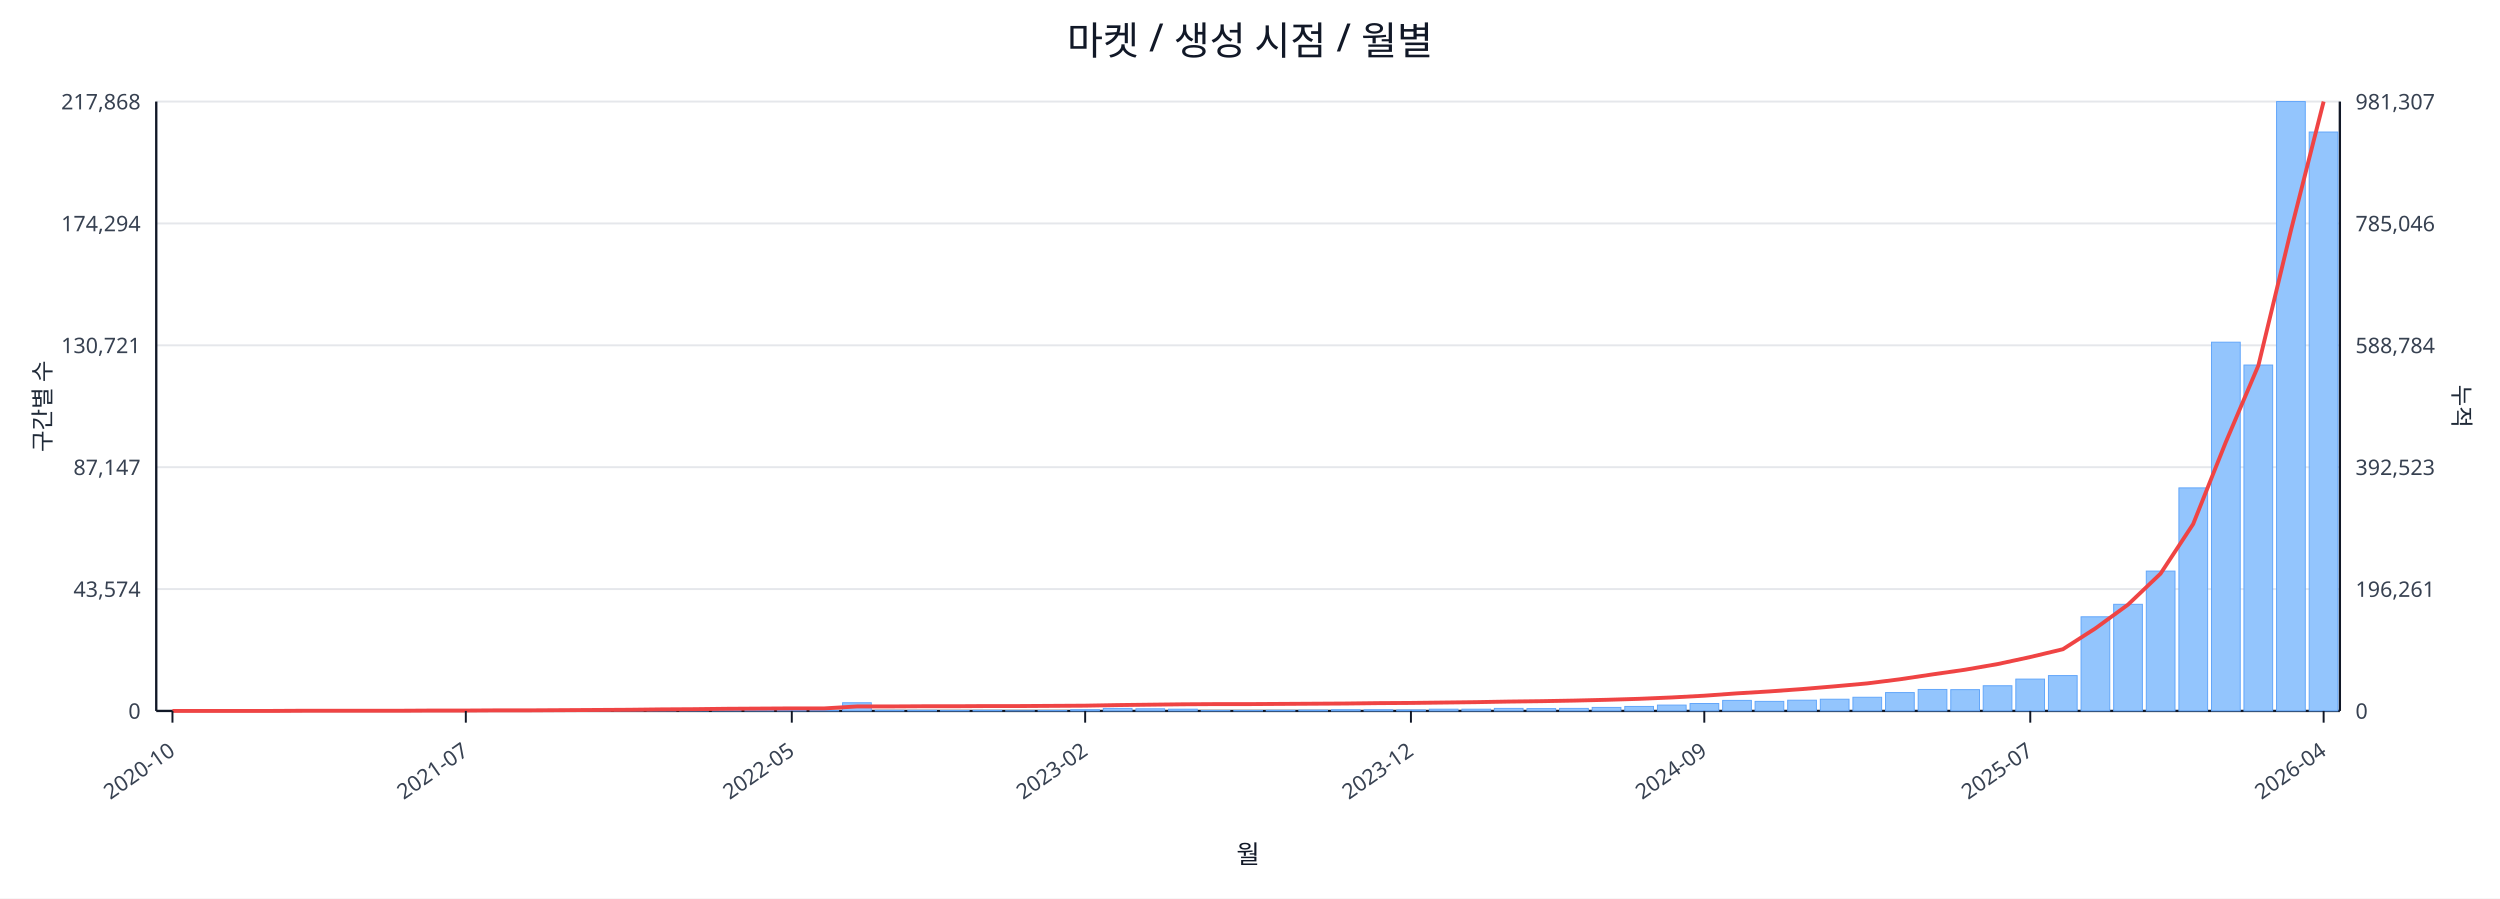
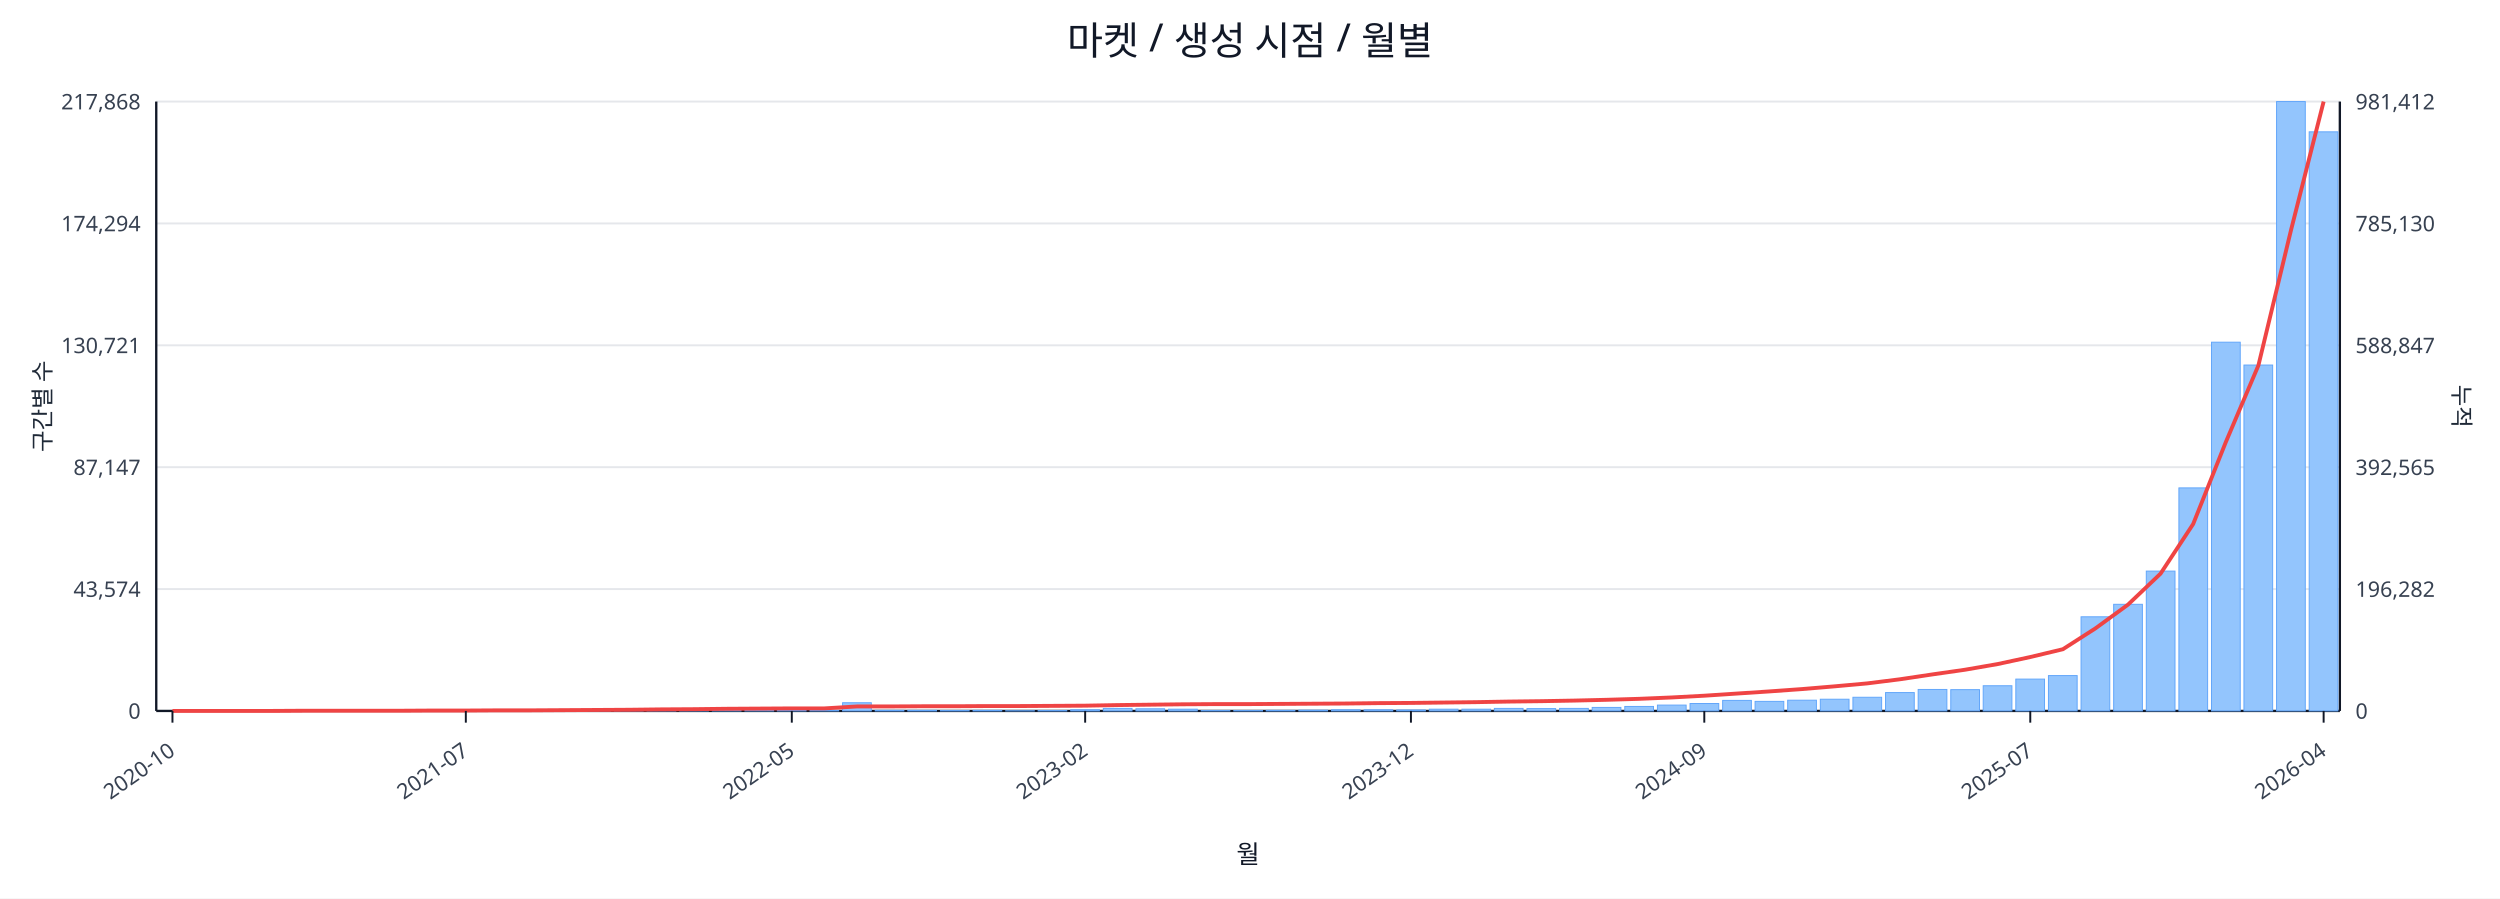
<svg xmlns="http://www.w3.org/2000/svg" width="1280" height="460" viewBox="0 0 1280 460">
  <rect x="0" y="0" width="100%" height="100%" fill="#ffffff" />
  <text x="640.0" y="28" font-size="20" text-anchor="middle" font-family="sans-serif" fill="#111827">마켓 / 생성 시점 / 월별</text>
  <line x1="80.0" y1="52.0" x2="1198.0" y2="52.0" stroke="#e5e7eb" stroke-width="1" />
  <text x="72.0" y="56.0" font-size="11" text-anchor="end" font-family="sans-serif" fill="#374151">217,868</text>
-   <text x="1206.0" y="56.0" font-size="11" text-anchor="start" font-family="sans-serif" fill="#374151">981,307</text>
+   <text x="1206.0" y="56.0" font-size="11" text-anchor="start" font-family="sans-serif" fill="#374151">981,412</text>
  <line x1="80.0" y1="114.4" x2="1198.0" y2="114.4" stroke="#e5e7eb" stroke-width="1" />
  <text x="72.0" y="118.4" font-size="11" text-anchor="end" font-family="sans-serif" fill="#374151">174,294</text>
-   <text x="1206.0" y="118.4" font-size="11" text-anchor="start" font-family="sans-serif" fill="#374151">785,046</text>
+   <text x="1206.0" y="118.4" font-size="11" text-anchor="start" font-family="sans-serif" fill="#374151">785,130</text>
  <line x1="80.0" y1="176.8" x2="1198.0" y2="176.8" stroke="#e5e7eb" stroke-width="1" />
  <text x="72.0" y="180.8" font-size="11" text-anchor="end" font-family="sans-serif" fill="#374151">130,721</text>
-   <text x="1206.0" y="180.8" font-size="11" text-anchor="start" font-family="sans-serif" fill="#374151">588,784</text>
+   <text x="1206.0" y="180.8" font-size="11" text-anchor="start" font-family="sans-serif" fill="#374151">588,847</text>
  <line x1="80.0" y1="239.2" x2="1198.0" y2="239.2" stroke="#e5e7eb" stroke-width="1" />
  <text x="72.0" y="243.2" font-size="11" text-anchor="end" font-family="sans-serif" fill="#374151">87,147</text>
-   <text x="1206.0" y="243.2" font-size="11" text-anchor="start" font-family="sans-serif" fill="#374151">392,523</text>
+   <text x="1206.0" y="243.2" font-size="11" text-anchor="start" font-family="sans-serif" fill="#374151">392,565</text>
  <line x1="80.0" y1="301.6" x2="1198.0" y2="301.6" stroke="#e5e7eb" stroke-width="1" />
  <text x="72.0" y="305.6" font-size="11" text-anchor="end" font-family="sans-serif" fill="#374151">43,574</text>
-   <text x="1206.0" y="305.6" font-size="11" text-anchor="start" font-family="sans-serif" fill="#374151">196,261</text>
+   <text x="1206.0" y="305.6" font-size="11" text-anchor="start" font-family="sans-serif" fill="#374151">196,282</text>
  <line x1="80.0" y1="364.0" x2="1198.0" y2="364.0" stroke="#e5e7eb" stroke-width="1" />
  <text x="72.0" y="368.0" font-size="11" text-anchor="end" font-family="sans-serif" fill="#374151">0</text>
  <text x="1206.0" y="368.0" font-size="11" text-anchor="start" font-family="sans-serif" fill="#374151">0</text>
  <line x1="80.0" y1="364.0" x2="1198.0" y2="364.0" stroke="#111827" stroke-width="1.2" />
  <line x1="80.0" y1="52.0" x2="80.0" y2="364.0" stroke="#111827" stroke-width="1.2" />
  <line x1="1198.0" y1="52.0" x2="1198.0" y2="364.0" stroke="#111827" stroke-width="1.2" />
  <rect x="81.0" y="364.0" width="14.7" height="0.0" fill="#93c5fd" stroke="#60a5fa" stroke-width="0.5" />
  <rect x="97.7" y="364.0" width="14.7" height="0.0" fill="#93c5fd" stroke="#60a5fa" stroke-width="0.5" />
  <rect x="114.4" y="364.0" width="14.7" height="0.0" fill="#93c5fd" stroke="#60a5fa" stroke-width="0.5" />
  <rect x="131.1" y="363.9" width="14.7" height="0.1" fill="#93c5fd" stroke="#60a5fa" stroke-width="0.5" />
  <rect x="147.7" y="363.9" width="14.7" height="0.1" fill="#93c5fd" stroke="#60a5fa" stroke-width="0.5" />
  <rect x="164.4" y="363.9" width="14.7" height="0.1" fill="#93c5fd" stroke="#60a5fa" stroke-width="0.5" />
  <rect x="181.1" y="363.9" width="14.7" height="0.1" fill="#93c5fd" stroke="#60a5fa" stroke-width="0.5" />
  <rect x="197.8" y="363.8" width="14.7" height="0.2" fill="#93c5fd" stroke="#60a5fa" stroke-width="0.5" />
  <rect x="214.5" y="363.7" width="14.7" height="0.3" fill="#93c5fd" stroke="#60a5fa" stroke-width="0.5" />
  <rect x="231.2" y="363.8" width="14.7" height="0.2" fill="#93c5fd" stroke="#60a5fa" stroke-width="0.5" />
  <rect x="247.9" y="363.8" width="14.7" height="0.2" fill="#93c5fd" stroke="#60a5fa" stroke-width="0.5" />
  <rect x="264.6" y="363.9" width="14.7" height="0.1" fill="#93c5fd" stroke="#60a5fa" stroke-width="0.5" />
  <rect x="281.2" y="363.7" width="14.7" height="0.3" fill="#93c5fd" stroke="#60a5fa" stroke-width="0.5" />
  <rect x="297.9" y="363.4" width="14.7" height="0.6" fill="#93c5fd" stroke="#60a5fa" stroke-width="0.5" />
  <rect x="314.6" y="363.5" width="14.7" height="0.5" fill="#93c5fd" stroke="#60a5fa" stroke-width="0.5" />
  <rect x="331.3" y="363.1" width="14.7" height="0.9" fill="#93c5fd" stroke="#60a5fa" stroke-width="0.5" />
  <rect x="348.0" y="363.5" width="14.7" height="0.5" fill="#93c5fd" stroke="#60a5fa" stroke-width="0.5" />
  <rect x="364.7" y="363.3" width="14.7" height="0.7" fill="#93c5fd" stroke="#60a5fa" stroke-width="0.5" />
  <rect x="381.4" y="363.4" width="14.7" height="0.6" fill="#93c5fd" stroke="#60a5fa" stroke-width="0.5" />
  <rect x="398.0" y="363.6" width="14.7" height="0.4" fill="#93c5fd" stroke="#60a5fa" stroke-width="0.5" />
  <rect x="414.7" y="363.8" width="14.7" height="0.2" fill="#93c5fd" stroke="#60a5fa" stroke-width="0.5" />
  <rect x="431.4" y="359.8" width="14.7" height="4.2" fill="#93c5fd" stroke="#60a5fa" stroke-width="0.5" />
  <rect x="448.1" y="363.7" width="14.7" height="0.3" fill="#93c5fd" stroke="#60a5fa" stroke-width="0.5" />
  <rect x="464.8" y="363.7" width="14.7" height="0.3" fill="#93c5fd" stroke="#60a5fa" stroke-width="0.5" />
  <rect x="481.5" y="363.8" width="14.7" height="0.2" fill="#93c5fd" stroke="#60a5fa" stroke-width="0.5" />
  <rect x="498.2" y="363.7" width="14.7" height="0.3" fill="#93c5fd" stroke="#60a5fa" stroke-width="0.5" />
  <rect x="514.9" y="363.9" width="14.7" height="0.1" fill="#93c5fd" stroke="#60a5fa" stroke-width="0.5" />
  <rect x="531.5" y="363.8" width="14.7" height="0.2" fill="#93c5fd" stroke="#60a5fa" stroke-width="0.5" />
  <rect x="548.2" y="363.4" width="14.7" height="0.6" fill="#93c5fd" stroke="#60a5fa" stroke-width="0.5" />
  <rect x="564.9" y="362.7" width="14.7" height="1.3" fill="#93c5fd" stroke="#60a5fa" stroke-width="0.5" />
  <rect x="581.6" y="362.9" width="14.7" height="1.1" fill="#93c5fd" stroke="#60a5fa" stroke-width="0.5" />
  <rect x="598.3" y="363.1" width="14.7" height="0.9" fill="#93c5fd" stroke="#60a5fa" stroke-width="0.5" />
  <rect x="615.0" y="363.8" width="14.7" height="0.2" fill="#93c5fd" stroke="#60a5fa" stroke-width="0.5" />
  <rect x="631.7" y="363.8" width="14.7" height="0.2" fill="#93c5fd" stroke="#60a5fa" stroke-width="0.5" />
  <rect x="648.3" y="363.7" width="14.7" height="0.3" fill="#93c5fd" stroke="#60a5fa" stroke-width="0.5" />
  <rect x="665.0" y="363.6" width="14.7" height="0.4" fill="#93c5fd" stroke="#60a5fa" stroke-width="0.5" />
  <rect x="681.7" y="363.4" width="14.7" height="0.6" fill="#93c5fd" stroke="#60a5fa" stroke-width="0.5" />
  <rect x="698.4" y="363.4" width="14.7" height="0.6" fill="#93c5fd" stroke="#60a5fa" stroke-width="0.5" />
  <rect x="715.1" y="363.5" width="14.7" height="0.5" fill="#93c5fd" stroke="#60a5fa" stroke-width="0.5" />
  <rect x="731.8" y="363.1" width="14.7" height="0.9" fill="#93c5fd" stroke="#60a5fa" stroke-width="0.5" />
  <rect x="748.5" y="363.1" width="14.7" height="0.9" fill="#93c5fd" stroke="#60a5fa" stroke-width="0.5" />
  <rect x="765.1" y="362.7" width="14.7" height="1.3" fill="#93c5fd" stroke="#60a5fa" stroke-width="0.5" />
  <rect x="781.8" y="362.8" width="14.7" height="1.2" fill="#93c5fd" stroke="#60a5fa" stroke-width="0.5" />
  <rect x="798.5" y="362.7" width="14.7" height="1.3" fill="#93c5fd" stroke="#60a5fa" stroke-width="0.5" />
  <rect x="815.2" y="362.2" width="14.7" height="1.8" fill="#93c5fd" stroke="#60a5fa" stroke-width="0.5" />
  <rect x="831.9" y="361.7" width="14.7" height="2.3" fill="#93c5fd" stroke="#60a5fa" stroke-width="0.5" />
  <rect x="848.6" y="361.0" width="14.7" height="3.0" fill="#93c5fd" stroke="#60a5fa" stroke-width="0.5" />
  <rect x="865.3" y="360.2" width="14.7" height="3.8" fill="#93c5fd" stroke="#60a5fa" stroke-width="0.5" />
  <rect x="882.0" y="358.6" width="14.7" height="5.4" fill="#93c5fd" stroke="#60a5fa" stroke-width="0.5" />
  <rect x="898.6" y="359.1" width="14.7" height="4.9" fill="#93c5fd" stroke="#60a5fa" stroke-width="0.5" />
  <rect x="915.3" y="358.5" width="14.7" height="5.5" fill="#93c5fd" stroke="#60a5fa" stroke-width="0.5" />
  <rect x="932.0" y="358.0" width="14.7" height="6.0" fill="#93c5fd" stroke="#60a5fa" stroke-width="0.5" />
  <rect x="948.7" y="357.0" width="14.7" height="7.0" fill="#93c5fd" stroke="#60a5fa" stroke-width="0.5" />
  <rect x="965.4" y="354.6" width="14.7" height="9.4" fill="#93c5fd" stroke="#60a5fa" stroke-width="0.5" />
  <rect x="982.1" y="353.0" width="14.7" height="11.0" fill="#93c5fd" stroke="#60a5fa" stroke-width="0.5" />
  <rect x="998.8" y="353.1" width="14.7" height="10.9" fill="#93c5fd" stroke="#60a5fa" stroke-width="0.5" />
  <rect x="1015.4" y="351.1" width="14.7" height="12.9" fill="#93c5fd" stroke="#60a5fa" stroke-width="0.5" />
  <rect x="1032.1" y="347.7" width="14.7" height="16.3" fill="#93c5fd" stroke="#60a5fa" stroke-width="0.5" />
  <rect x="1048.8" y="345.9" width="14.7" height="18.1" fill="#93c5fd" stroke="#60a5fa" stroke-width="0.5" />
  <rect x="1065.5" y="315.8" width="14.7" height="48.2" fill="#93c5fd" stroke="#60a5fa" stroke-width="0.5" />
  <rect x="1082.2" y="309.4" width="14.7" height="54.6" fill="#93c5fd" stroke="#60a5fa" stroke-width="0.5" />
  <rect x="1098.9" y="292.4" width="14.7" height="71.6" fill="#93c5fd" stroke="#60a5fa" stroke-width="0.5" />
  <rect x="1115.6" y="249.8" width="14.7" height="114.2" fill="#93c5fd" stroke="#60a5fa" stroke-width="0.5" />
  <rect x="1132.3" y="175.2" width="14.7" height="188.8" fill="#93c5fd" stroke="#60a5fa" stroke-width="0.5" />
  <rect x="1148.9" y="186.9" width="14.7" height="177.1" fill="#93c5fd" stroke="#60a5fa" stroke-width="0.5" />
  <rect x="1165.6" y="52.0" width="14.7" height="312.0" fill="#93c5fd" stroke="#60a5fa" stroke-width="0.5" />
-   <rect x="1182.3" y="67.6" width="14.7" height="296.4" fill="#93c5fd" stroke="#60a5fa" stroke-width="0.5" />
-   <polyline fill="none" stroke="#ef4444" stroke-width="2" points="88.3,364.0 105.0,364.0 121.7,364.0 138.4,364.0 155.1,363.9 171.8,363.9 188.5,363.9 205.1,363.9 221.8,363.8 238.5,363.8 255.2,363.7 271.9,363.7 288.6,363.6 305.3,363.5 322.0,363.4 338.6,363.2 355.3,363.1 372.0,362.9 388.7,362.8 405.4,362.7 422.1,362.7 438.8,361.7 455.4,361.7 472.1,361.6 488.8,361.6 505.5,361.5 522.2,361.5 538.9,361.4 555.6,361.3 572.3,361.0 588.9,360.8 605.6,360.6 622.3,360.5 639.0,360.5 655.7,360.4 672.4,360.3 689.1,360.2 705.7,360.0 722.4,359.9 739.1,359.7 755.8,359.5 772.5,359.2 789.2,359.0 805.9,358.7 822.6,358.3 839.2,357.8 855.9,357.1 872.6,356.2 889.3,355.0 906.0,354.0 922.7,352.8 939.4,351.4 956.0,349.9 972.7,347.8 989.4,345.3 1006.1,342.9 1022.8,340.0 1039.5,336.4 1056.2,332.4 1072.9,321.7 1089.5,309.6 1106.2,293.7 1122.9,268.3 1139.6,226.4 1156.3,187.1 1173.0,117.8 1189.7,52.0" />
+   <rect x="1182.3" y="67.5" width="14.7" height="296.5" fill="#93c5fd" stroke="#60a5fa" stroke-width="0.5" />
+   <polyline fill="none" stroke="#ef4444" stroke-width="2" points="88.3,364.0 105.0,364.0 121.7,364.0 138.4,364.0 155.1,363.9 171.8,363.9 188.5,363.9 205.1,363.9 221.8,363.8 238.5,363.8 255.2,363.7 271.9,363.7 288.6,363.6 305.3,363.5 322.0,363.4 338.6,363.2 355.3,363.1 372.0,362.9 388.7,362.8 405.4,362.7 422.1,362.7 438.8,361.7 455.4,361.7 472.1,361.6 488.8,361.6 505.5,361.5 522.2,361.5 538.9,361.4 555.6,361.3 572.3,361.0 588.9,360.8 605.6,360.6 622.3,360.5 639.0,360.5 655.7,360.4 672.4,360.3 689.1,360.2 705.7,360.0 722.4,359.9 739.1,359.7 755.8,359.5 772.5,359.2 789.2,359.0 805.9,358.7 822.6,358.3 839.2,357.8 855.9,357.1 872.6,356.2 889.3,355.1 906.0,354.0 922.7,352.8 939.4,351.4 956.0,349.9 972.7,347.8 989.4,345.3 1006.1,342.9 1022.8,340.0 1039.5,336.4 1056.2,332.4 1072.9,321.7 1089.5,309.6 1106.2,293.7 1122.9,268.3 1139.6,226.4 1156.3,187.1 1173.0,117.8 1189.7,52.0" />
  <line x1="88.3" y1="364.0" x2="88.3" y2="370.0" stroke="#111827" stroke-width="1" />
  <text x="90.3" y="386.0" font-size="11" text-anchor="end" transform="rotate(-35 90.3 386.0)" font-family="sans-serif" fill="#374151">2020-10</text>
  <line x1="238.5" y1="364.0" x2="238.5" y2="370.0" stroke="#111827" stroke-width="1" />
  <text x="240.5" y="386.0" font-size="11" text-anchor="end" transform="rotate(-35 240.5 386.0)" font-family="sans-serif" fill="#374151">2021-07</text>
  <line x1="405.4" y1="364.0" x2="405.4" y2="370.0" stroke="#111827" stroke-width="1" />
  <text x="407.4" y="386.0" font-size="11" text-anchor="end" transform="rotate(-35 407.4 386.0)" font-family="sans-serif" fill="#374151">2022-05</text>
  <line x1="555.6" y1="364.0" x2="555.6" y2="370.0" stroke="#111827" stroke-width="1" />
  <text x="557.6" y="386.0" font-size="11" text-anchor="end" transform="rotate(-35 557.6 386.0)" font-family="sans-serif" fill="#374151">2023-02</text>
  <line x1="722.4" y1="364.0" x2="722.4" y2="370.0" stroke="#111827" stroke-width="1" />
  <text x="724.4" y="386.0" font-size="11" text-anchor="end" transform="rotate(-35 724.4 386.0)" font-family="sans-serif" fill="#374151">2023-12</text>
  <line x1="872.6" y1="364.0" x2="872.6" y2="370.0" stroke="#111827" stroke-width="1" />
  <text x="874.6" y="386.0" font-size="11" text-anchor="end" transform="rotate(-35 874.6 386.0)" font-family="sans-serif" fill="#374151">2024-09</text>
  <line x1="1039.5" y1="364.0" x2="1039.5" y2="370.0" stroke="#111827" stroke-width="1" />
  <text x="1041.5" y="386.0" font-size="11" text-anchor="end" transform="rotate(-35 1041.5 386.0)" font-family="sans-serif" fill="#374151">2025-07</text>
  <line x1="1189.7" y1="364.0" x2="1189.7" y2="370.0" stroke="#111827" stroke-width="1" />
  <text x="1191.7" y="386.0" font-size="11" text-anchor="end" transform="rotate(-35 1191.7 386.0)" font-family="sans-serif" fill="#374151">2026-04</text>
  <text x="26" y="208.0" font-size="12" transform="rotate(-90 26 208.0)" text-anchor="middle" font-family="sans-serif" fill="#1f2937">구간별 수</text>
  <text x="1256.0" y="208.0" font-size="12" transform="rotate(90 1256.0 208.0)" text-anchor="middle" font-family="sans-serif" fill="#1f2937">누적</text>
  <text x="639.0" y="442.0" font-size="13" text-anchor="middle" font-family="sans-serif" fill="#111827">월</text>
</svg>
